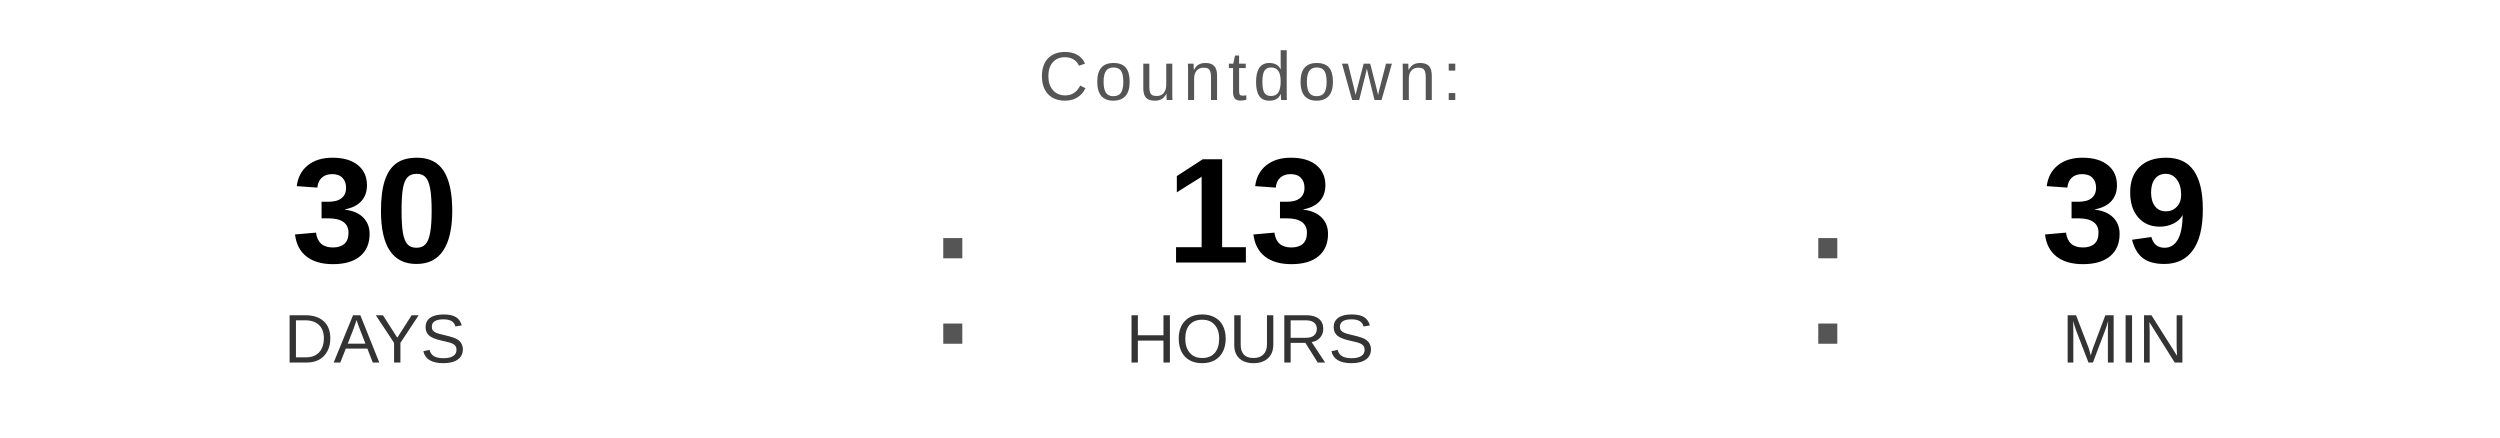
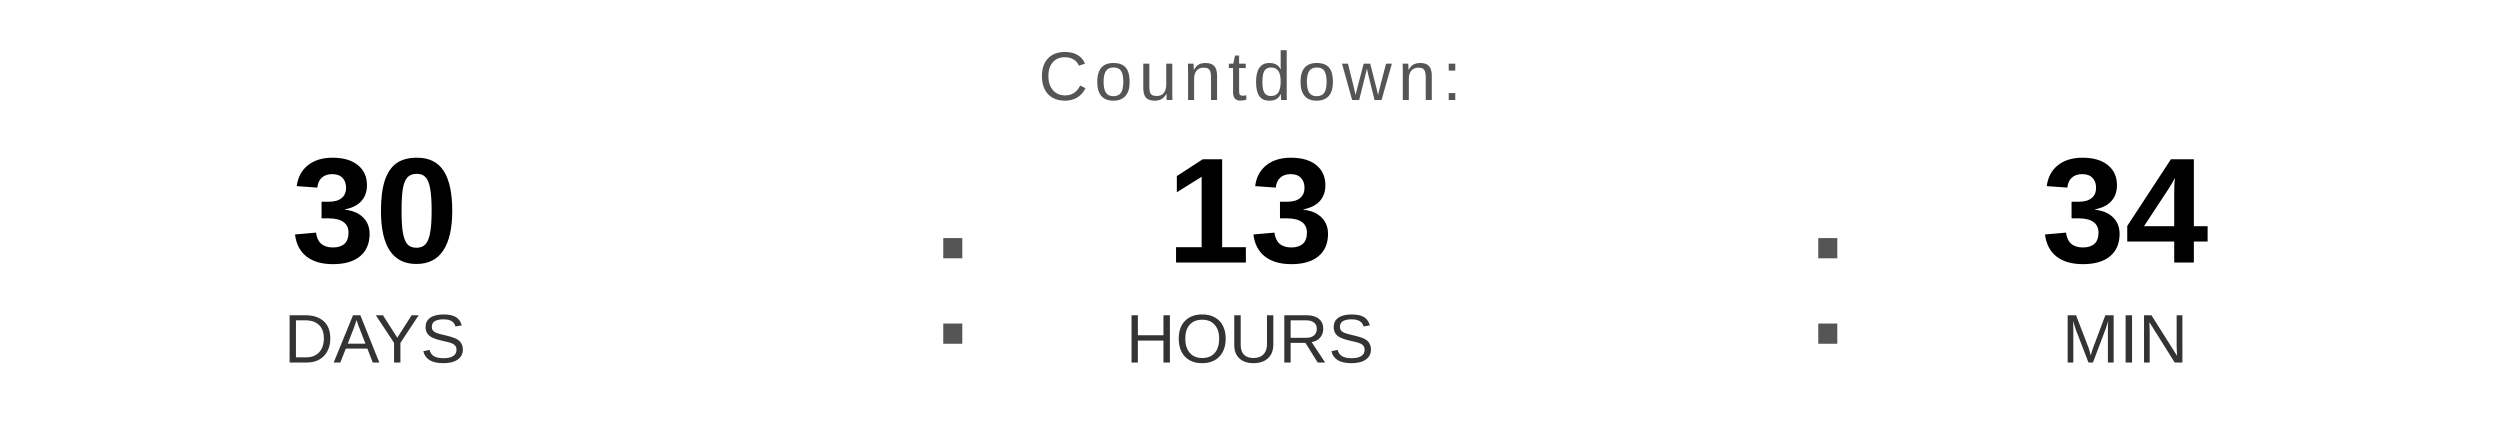
<svg xmlns="http://www.w3.org/2000/svg" width="400" height="70" viewBox="0 0 400 70">
  <text x="200" y="16" font-family="Arial, Helvetica, sans-serif" font-size="11" fill="#555555" text-anchor="middle" letter-spacing="1">
    Countdown:
  </text>
  <text x="60" y="42" font-family="Arial, Helvetica, sans-serif" font-size="24" font-weight="bold" fill="#000000" text-anchor="middle">30</text>
  <text x="60" y="58" font-family="Arial, Helvetica, sans-serif" font-size="11" fill="#333333" text-anchor="middle">DAYS</text>
  <text x="148" y="55" font-family="Arial, sans-serif" font-size="32" fill="#555555">:</text>
  <text x="200" y="42" font-family="Arial, Helvetica, sans-serif" font-size="24" font-weight="bold" fill="#000000" text-anchor="middle">13</text>
  <text x="200" y="58" font-family="Arial, Helvetica, sans-serif" font-size="11" fill="#333333" text-anchor="middle">HOURS</text>
  <text x="288" y="55" font-family="Arial, sans-serif" font-size="32" fill="#555555">:</text>
-   <text x="340" y="42" font-family="Arial, Helvetica, sans-serif" font-size="24" font-weight="bold" fill="#000000" text-anchor="middle">39</text>
+   <text x="340" y="42" font-family="Arial, Helvetica, sans-serif" font-size="24" font-weight="bold" fill="#000000" text-anchor="middle">34</text>
  <text x="340" y="58" font-family="Arial, Helvetica, sans-serif" font-size="11" fill="#333333" text-anchor="middle">MIN</text>
</svg>
